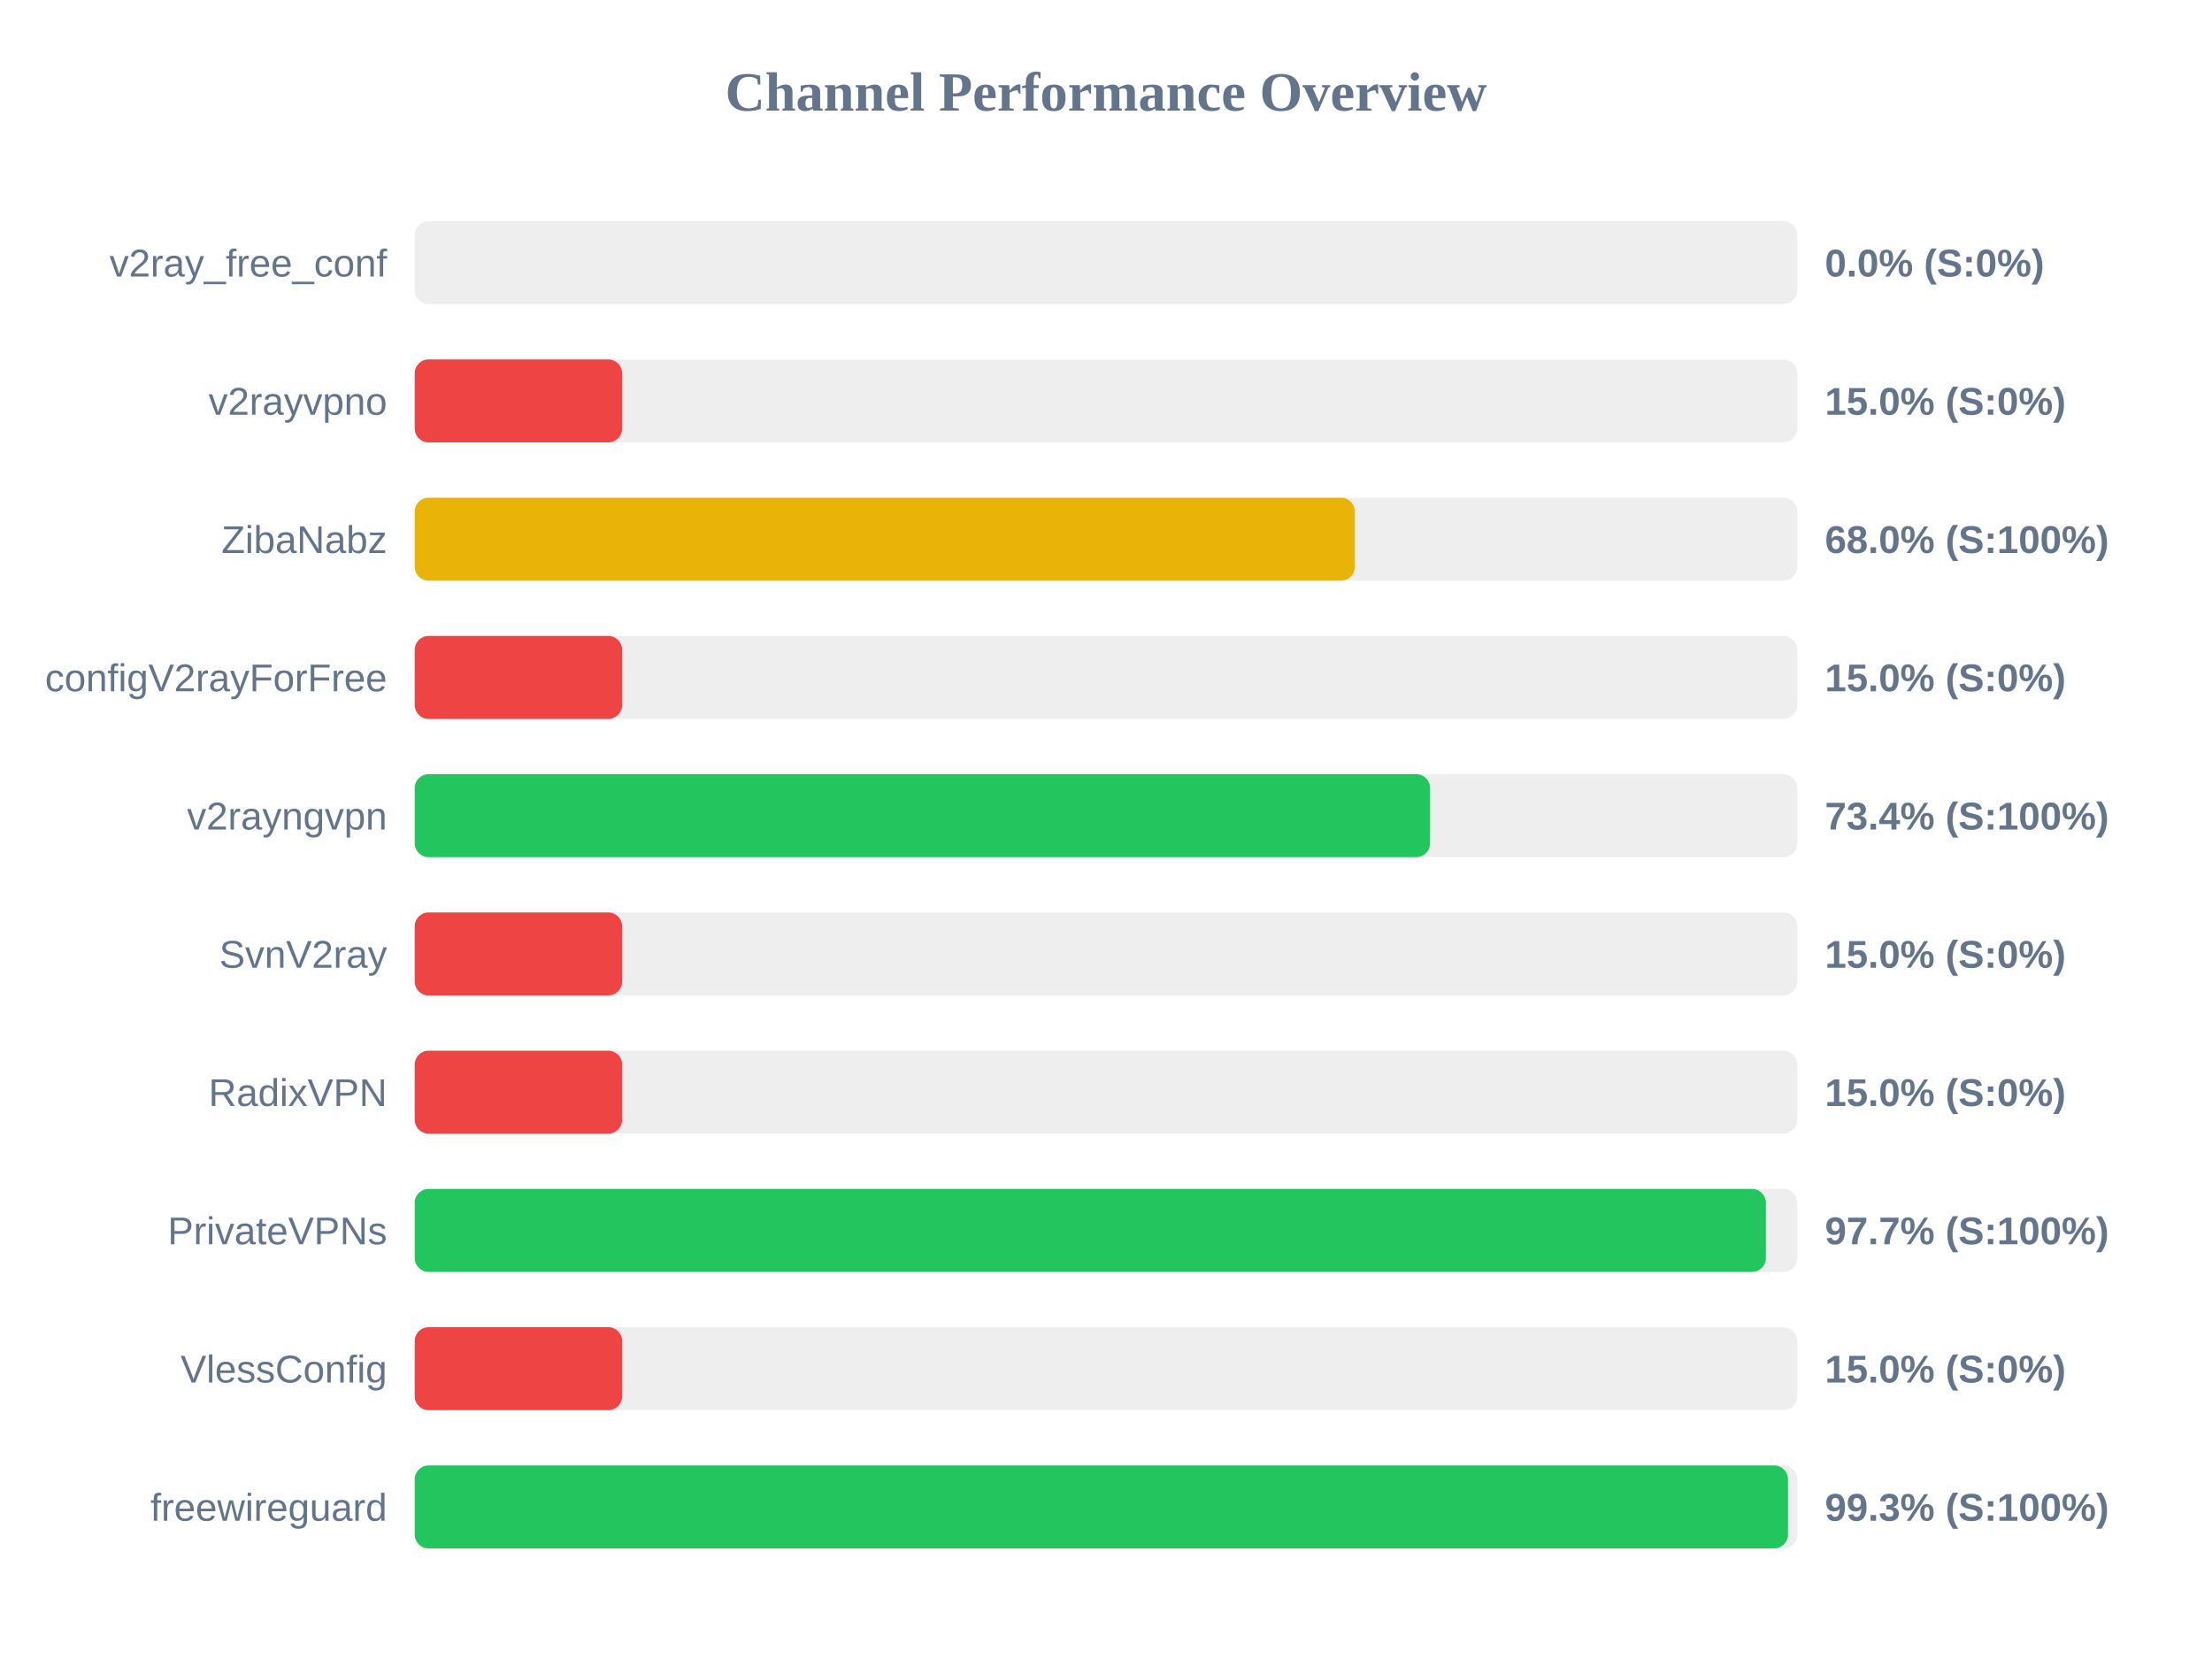
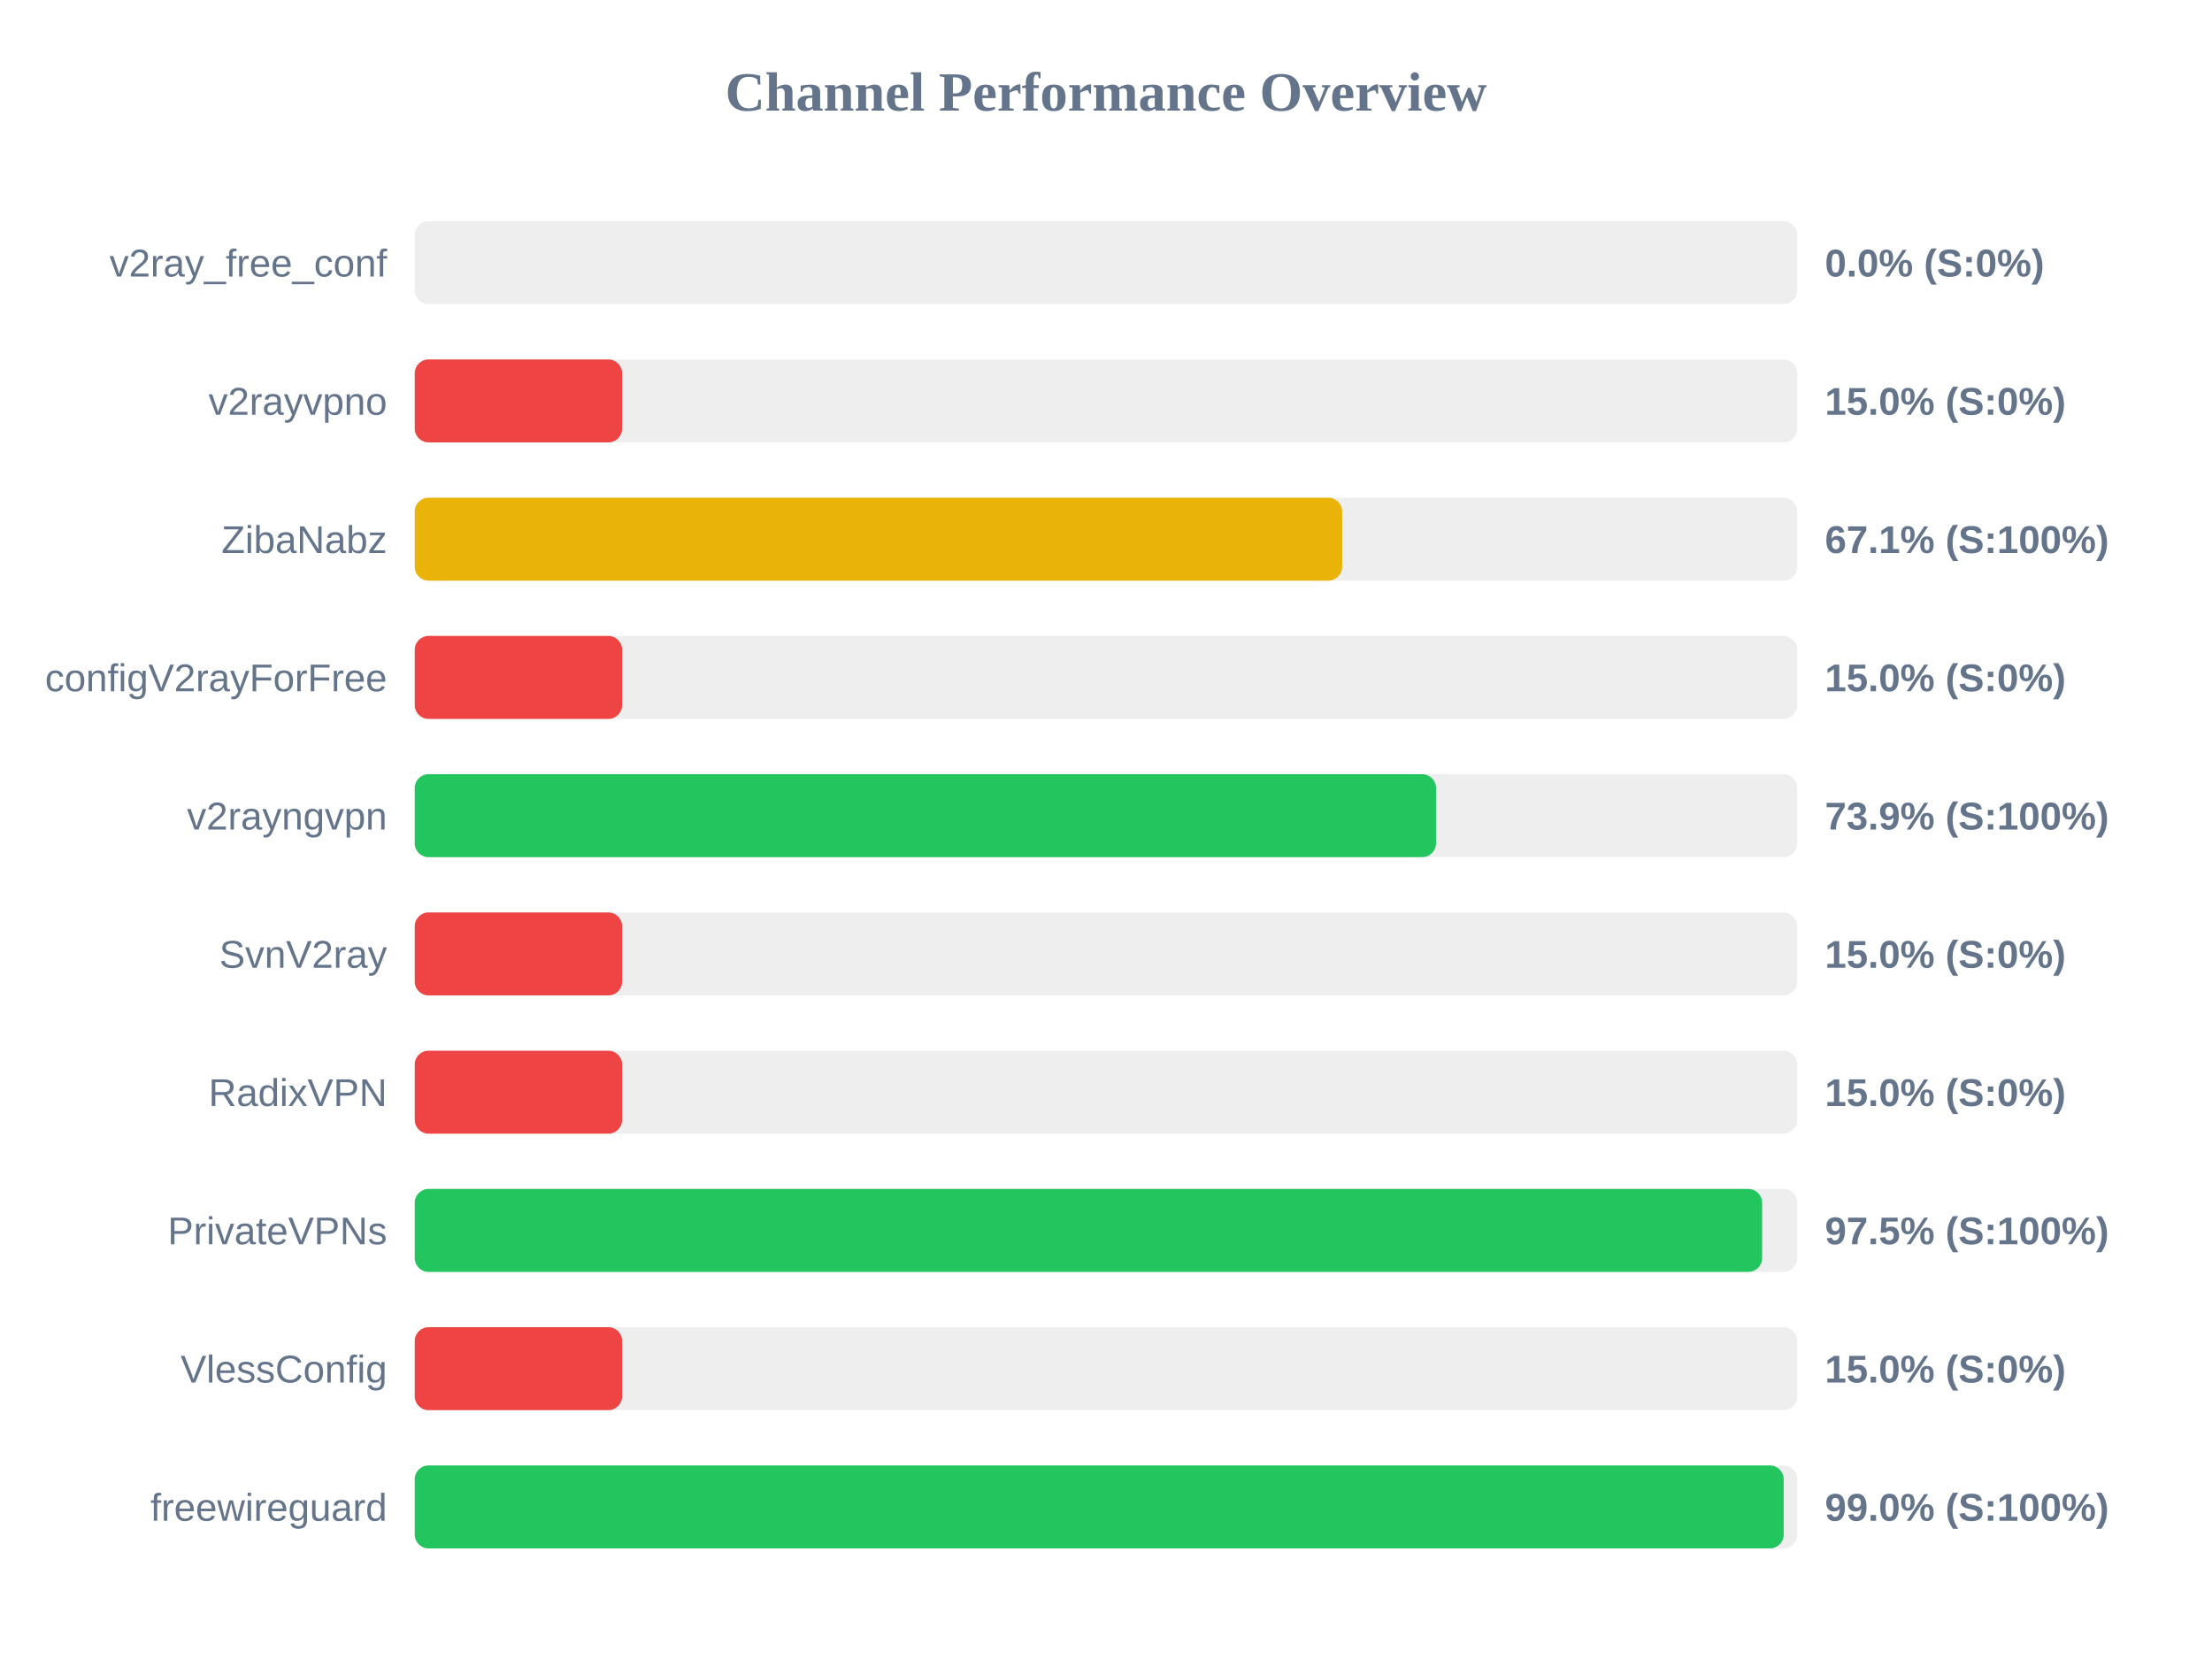
<svg xmlns="http://www.w3.org/2000/svg" width="800" height="600" version="1.1">
  <style>
        .row { font: 14px Arial; fill: #64748b; }
        .score { font: bold 14px Arial; fill: #64748b; }
    </style>
  <text x="400" y="40" text-anchor="middle" font-size="20px" font-weight="bold" fill="#64748b">Channel Performance Overview</text>
  <rect x="150" y="80" width="500" height="30" fill="#eee" rx="5" />
  <rect x="150" y="80" width="0.0" height="30" fill="#ef4444" rx="5" />
  <text x="140" y="100" text-anchor="end" class="row">v2ray_free_conf</text>
  <text x="660" y="100" text-anchor="start" class="score">0.0% (S:0%)</text>
  <rect x="150" y="130" width="500" height="30" fill="#eee" rx="5" />
  <rect x="150" y="130" width="75.0" height="30" fill="#ef4444" rx="5" />
  <text x="140" y="150" text-anchor="end" class="row">v2rayvpno</text>
  <text x="660" y="150" text-anchor="start" class="score">15.0% (S:0%)</text>
  <rect x="150" y="180" width="500" height="30" fill="#eee" rx="5" />
-   <rect x="150" y="180" width="340.0" height="30" fill="#eab308" rx="5" />
+   <rect x="150" y="180" width="335.4" height="30" fill="#eab308" rx="5" />
  <text x="140" y="200" text-anchor="end" class="row">ZibaNabz</text>
-   <text x="660" y="200" text-anchor="start" class="score">68.0% (S:100%)</text>
+   <text x="660" y="200" text-anchor="start" class="score">67.1% (S:100%)</text>
  <rect x="150" y="230" width="500" height="30" fill="#eee" rx="5" />
  <rect x="150" y="230" width="75.0" height="30" fill="#ef4444" rx="5" />
  <text x="140" y="250" text-anchor="end" class="row">configV2rayForFree</text>
  <text x="660" y="250" text-anchor="start" class="score">15.0% (S:0%)</text>
  <rect x="150" y="280" width="500" height="30" fill="#eee" rx="5" />
-   <rect x="150" y="280" width="367.2" height="30" fill="#22c55e" rx="5" />
+   <rect x="150" y="280" width="369.35" height="30" fill="#22c55e" rx="5" />
  <text x="140" y="300" text-anchor="end" class="row">v2rayngvpn</text>
-   <text x="660" y="300" text-anchor="start" class="score">73.4% (S:100%)</text>
+   <text x="660" y="300" text-anchor="start" class="score">73.9% (S:100%)</text>
  <rect x="150" y="330" width="500" height="30" fill="#eee" rx="5" />
  <rect x="150" y="330" width="75.0" height="30" fill="#ef4444" rx="5" />
  <text x="140" y="350" text-anchor="end" class="row">SvnV2ray</text>
  <text x="660" y="350" text-anchor="start" class="score">15.0% (S:0%)</text>
  <rect x="150" y="380" width="500" height="30" fill="#eee" rx="5" />
  <rect x="150" y="380" width="75.0" height="30" fill="#ef4444" rx="5" />
  <text x="140" y="400" text-anchor="end" class="row">RadixVPN</text>
  <text x="660" y="400" text-anchor="start" class="score">15.0% (S:0%)</text>
  <rect x="150" y="430" width="500" height="30" fill="#eee" rx="5" />
-   <rect x="150" y="430" width="488.65" height="30" fill="#22c55e" rx="5" />
+   <rect x="150" y="430" width="487.3" height="30" fill="#22c55e" rx="5" />
  <text x="140" y="450" text-anchor="end" class="row">PrivateVPNs</text>
-   <text x="660" y="450" text-anchor="start" class="score">97.7% (S:100%)</text>
+   <text x="660" y="450" text-anchor="start" class="score">97.5% (S:100%)</text>
  <rect x="150" y="480" width="500" height="30" fill="#eee" rx="5" />
  <rect x="150" y="480" width="75.0" height="30" fill="#ef4444" rx="5" />
  <text x="140" y="500" text-anchor="end" class="row">VlessConfig</text>
  <text x="660" y="500" text-anchor="start" class="score">15.0% (S:0%)</text>
  <rect x="150" y="530" width="500" height="30" fill="#eee" rx="5" />
-   <rect x="150" y="530" width="496.65" height="30" fill="#22c55e" rx="5" />
+   <rect x="150" y="530" width="495.1" height="30" fill="#22c55e" rx="5" />
  <text x="140" y="550" text-anchor="end" class="row">freewireguard</text>
-   <text x="660" y="550" text-anchor="start" class="score">99.3% (S:100%)</text>
+   <text x="660" y="550" text-anchor="start" class="score">99.0% (S:100%)</text>
</svg>
